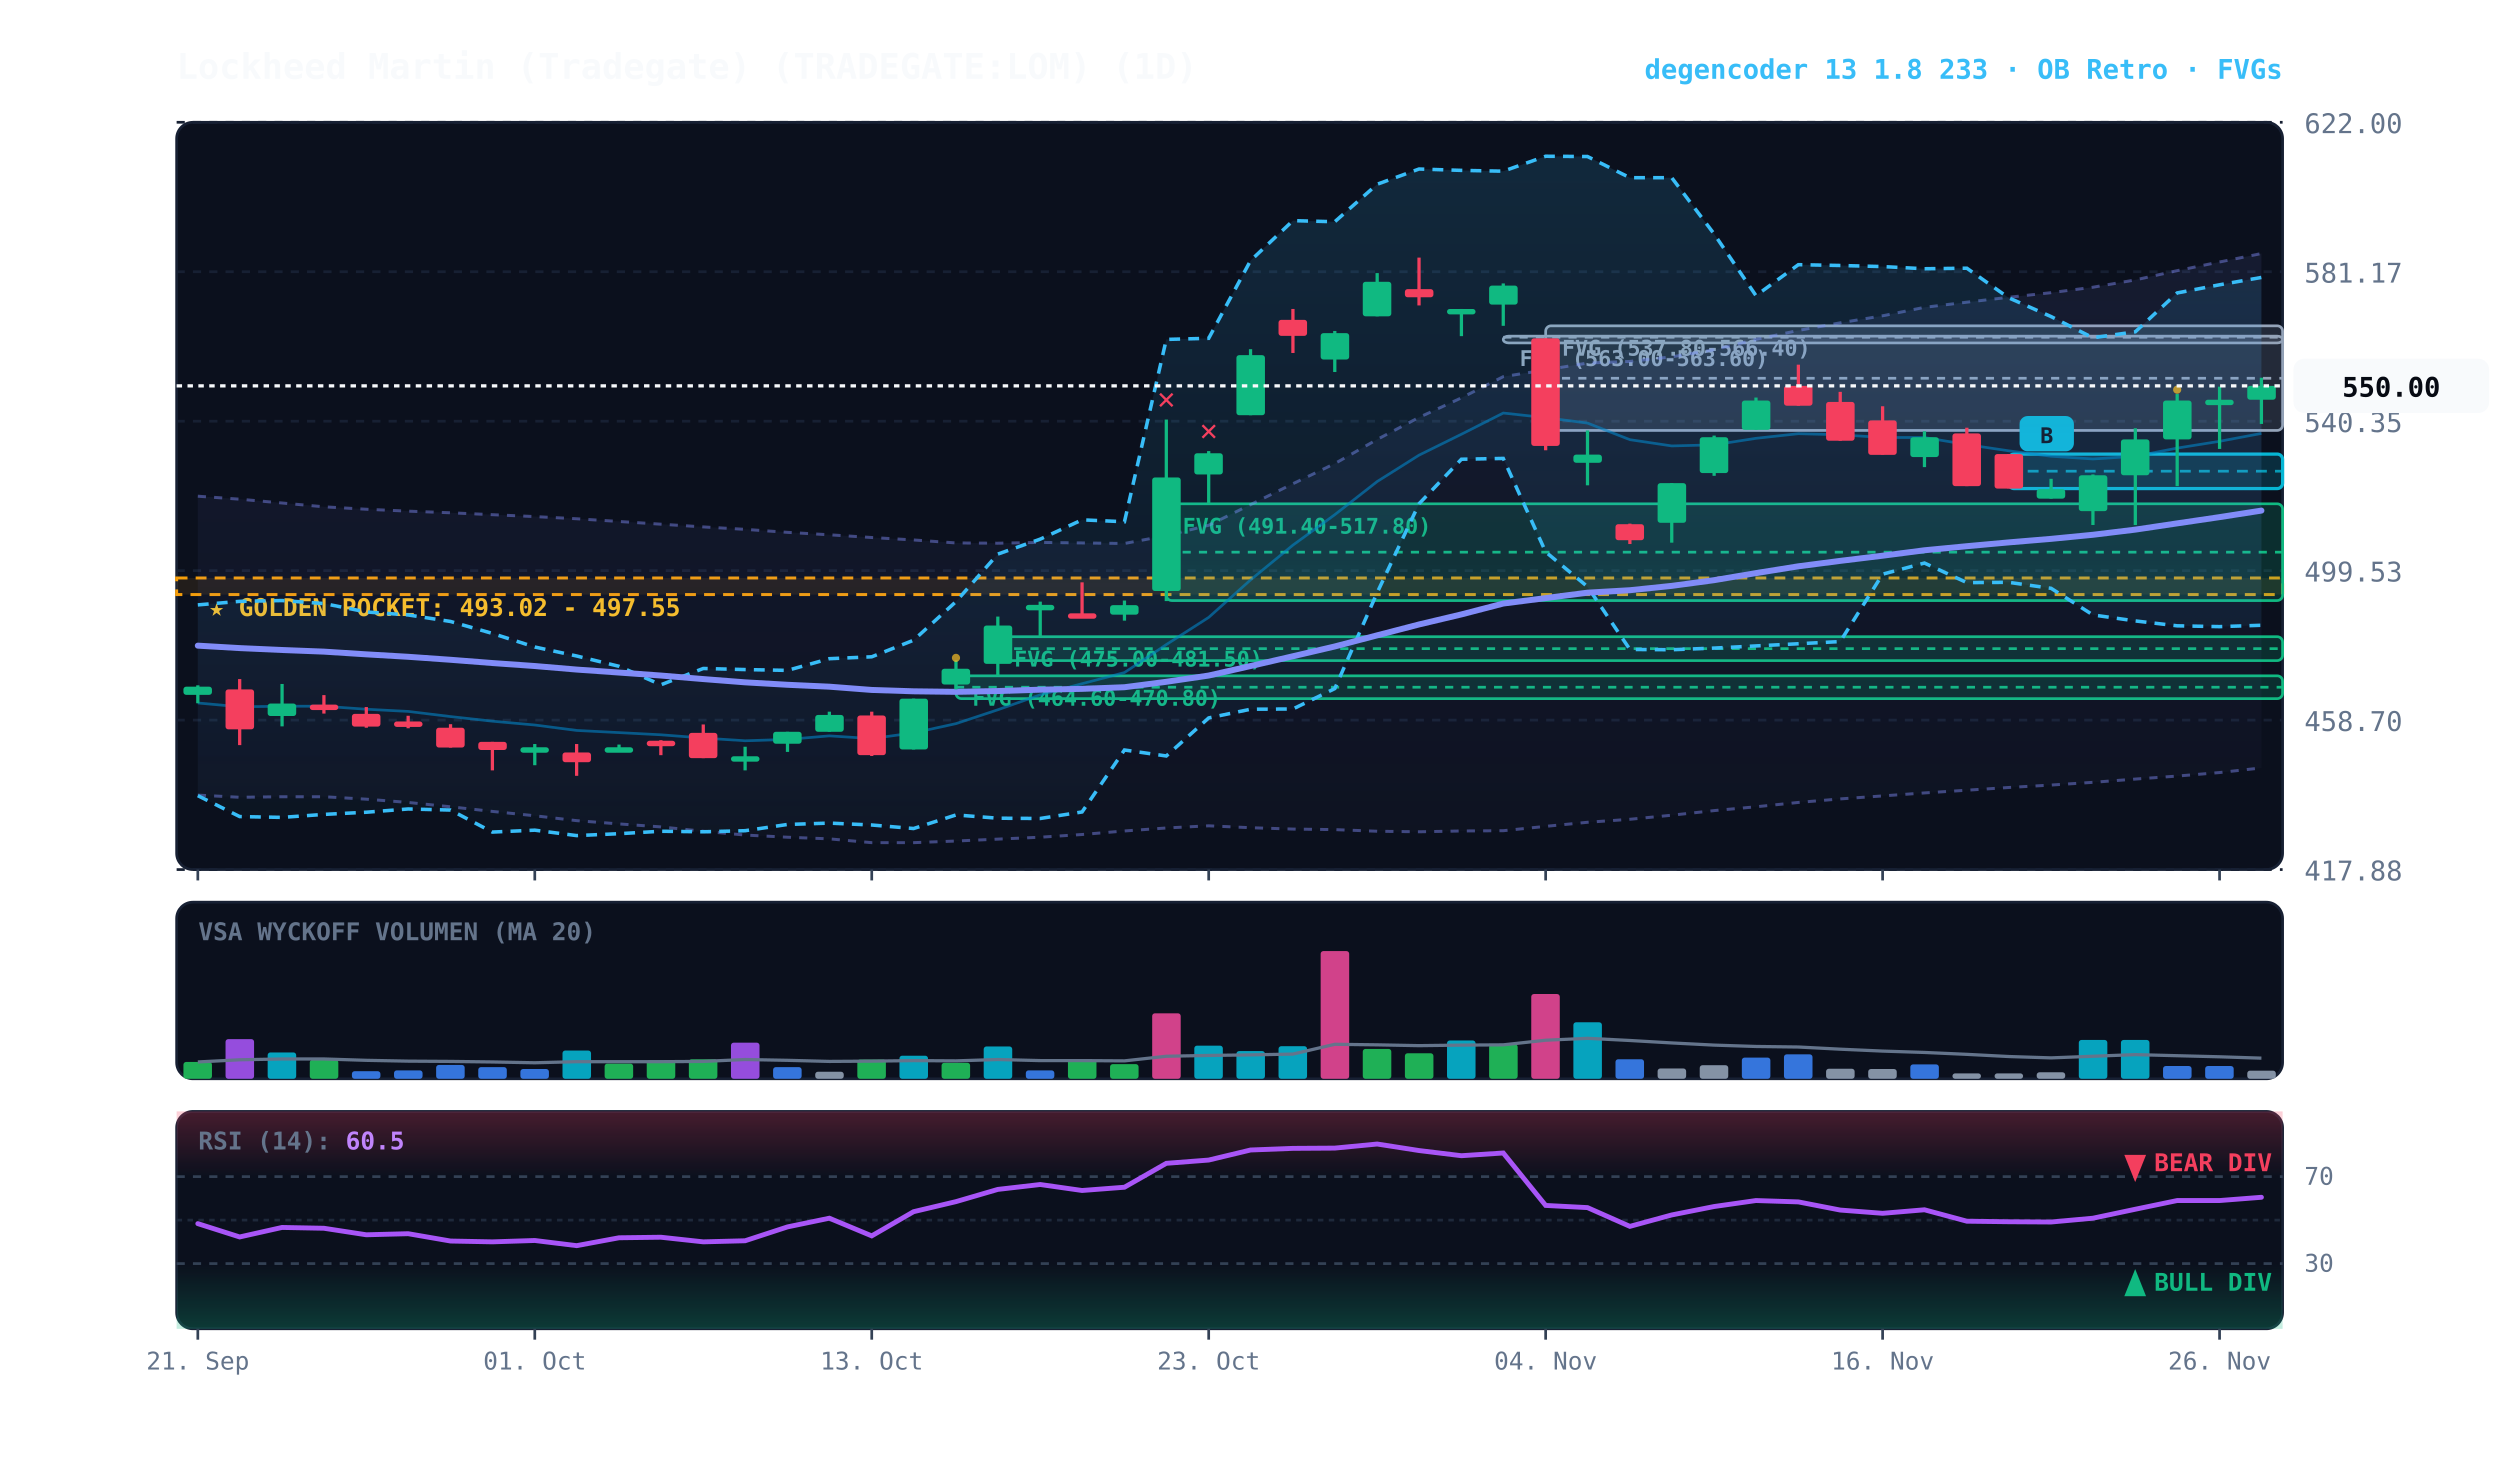
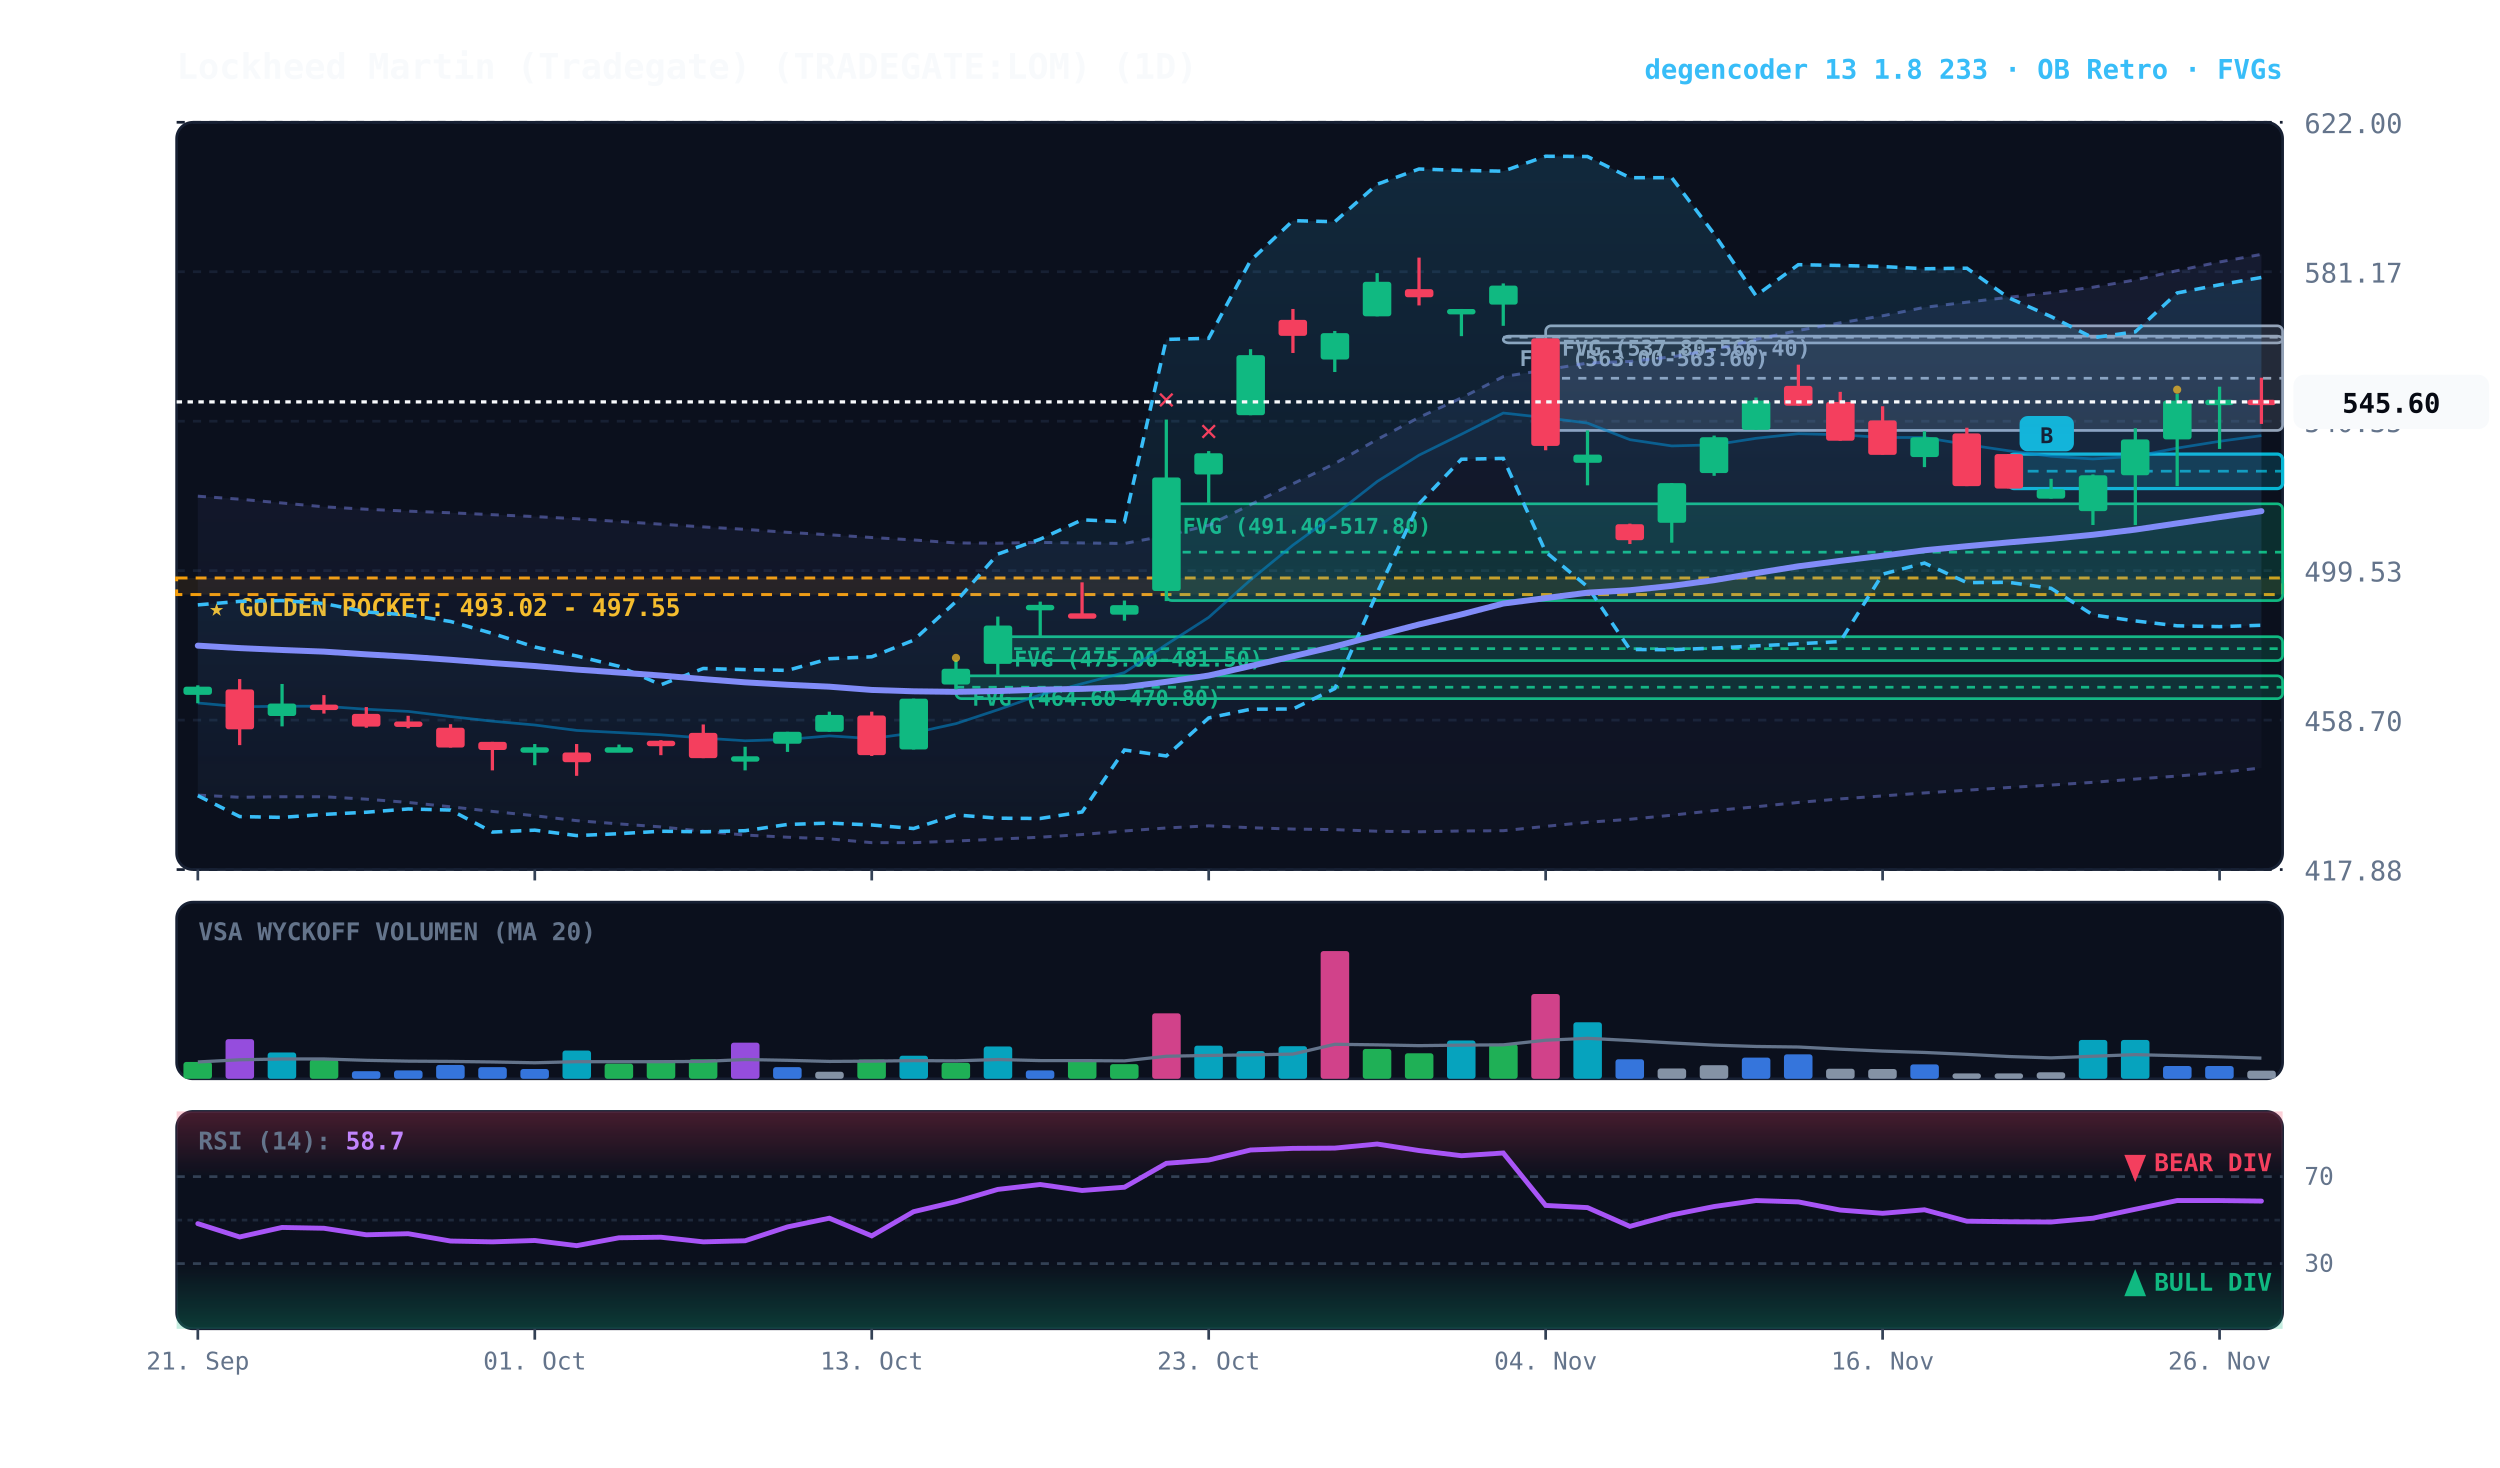
<svg xmlns="http://www.w3.org/2000/svg" viewBox="0 0 920 540" width="100%" height="100%" style="background:#070a13; font-family:'JetBrains Mono', monospace;">
  <defs>
    <linearGradient id="cloud-grad" x1="0%" y1="0%" x2="0%" y2="100%">
      <stop offset="0%" stop-color="#38bdf8" stop-opacity="0.14" />
      <stop offset="100%" stop-color="#38bdf8" stop-opacity="0.02" />
    </linearGradient>
    <linearGradient id="rfe-cloud" x1="0%" y1="0%" x2="0%" y2="100%">
      <stop offset="0%" stop-color="#818cf8" stop-opacity="0.09" />
      <stop offset="100%" stop-color="#818cf8" stop-opacity="0.02" />
    </linearGradient>
    <linearGradient id="rsi-overbought" x1="0%" y1="0%" x2="0%" y2="100%">
      <stop offset="0%" stop-color="#f43f5e" stop-opacity="0.25" />
      <stop offset="100%" stop-color="#f43f5e" stop-opacity="0.0" />
    </linearGradient>
    <linearGradient id="rsi-oversold" x1="0%" y1="0%" x2="0%" y2="100%">
      <stop offset="0%" stop-color="#10b981" stop-opacity="0.0" />
      <stop offset="100%" stop-color="#10b981" stop-opacity="0.25" />
    </linearGradient>
  </defs>
  <rect x="65" y="45" width="775" height="275" fill="#0b101d" rx="6" stroke="#172033" stroke-width="1" />
  <rect x="65" y="332" width="775" height="65" fill="#0b101d" rx="6" stroke="#172033" stroke-width="1" />
  <rect x="65" y="409" width="775" height="80" fill="#0b101d" rx="6" stroke="#172033" stroke-width="1" />
  <line x1="65" y1="320.0" x2="840" y2="320.0" stroke="#172033" stroke-dasharray="3,3" stroke-width="1" />
  <text x="848" y="324.0" fill="#64748b" font-size="10" text-anchor="start">417.88</text>
  <line x1="65" y1="265.0" x2="840" y2="265.0" stroke="#172033" stroke-dasharray="3,3" stroke-width="1" />
  <text x="848" y="269.0" fill="#64748b" font-size="10" text-anchor="start">458.70</text>
  <line x1="65" y1="210.0" x2="840" y2="210.0" stroke="#172033" stroke-dasharray="3,3" stroke-width="1" />
  <text x="848" y="214.0" fill="#64748b" font-size="10" text-anchor="start">499.53</text>
  <line x1="65" y1="155.0" x2="840" y2="155.0" stroke="#172033" stroke-dasharray="3,3" stroke-width="1" />
  <text x="848" y="159.0" fill="#64748b" font-size="10" text-anchor="start">540.35</text>
  <line x1="65" y1="100.0" x2="840" y2="100.0" stroke="#172033" stroke-dasharray="3,3" stroke-width="1" />
  <text x="848" y="104.0" fill="#64748b" font-size="10" text-anchor="start">581.17</text>
  <line x1="65" y1="45.0" x2="840" y2="45.0" stroke="#172033" stroke-dasharray="3,3" stroke-width="1" />
  <text x="848" y="49.0" fill="#64748b" font-size="10" text-anchor="start">622.00</text>
  <rect x="65" y="212.7" width="775" height="6.1" fill="rgba(245, 158, 11, 0.10)" stroke="#f59e0b" stroke-dasharray="4,3" stroke-width="1.1" />
  <text x="77" y="226.7" fill="#fbbf24" font-size="9" font-weight="bold">★ GOLDEN POCKET: 493.02 - 497.55</text>
  <rect x="568.8" y="119.9" width="271.2" height="38.5" fill="rgba(148, 163, 184, 0.18)" stroke="#94a3b8" stroke-width="1" rx="2" />
  <line x1="568.8" y1="139.2" x2="840" y2="139.2" stroke="#94a3b8" stroke-dasharray="3,3" stroke-width="1" />
  <text x="574.8" y="130.9" fill="#94a3b8" font-size="8" font-weight="bold">FVG (537.80-566.40)</text>
  <rect x="553.2" y="123.7" width="286.8" height="2.5" fill="rgba(148, 163, 184, 0.18)" stroke="#94a3b8" stroke-width="1" rx="2" />
  <line x1="553.2" y1="124.1" x2="840" y2="124.1" stroke="#94a3b8" stroke-dasharray="3,3" stroke-width="1" />
  <text x="559.2" y="134.7" fill="#94a3b8" font-size="8" font-weight="bold">FVG (563.00-563.60)</text>
  <rect x="429.2" y="185.4" width="410.8" height="35.6" fill="rgba(16, 185, 129, 0.18)" stroke="#10b981" stroke-width="1" rx="2" />
  <line x1="429.2" y1="203.2" x2="840" y2="203.2" stroke="#10b981" stroke-dasharray="3,3" stroke-width="1" />
  <text x="435.2" y="196.4" fill="#10b981" font-size="8" font-weight="bold">FVG (491.40-517.80)</text>
  <rect x="367.2" y="234.3" width="472.8" height="8.8" fill="rgba(16, 185, 129, 0.18)" stroke="#10b981" stroke-width="1" rx="2" />
  <line x1="367.2" y1="238.7" x2="840" y2="238.7" stroke="#10b981" stroke-dasharray="3,3" stroke-width="1" />
  <text x="373.2" y="245.3" fill="#10b981" font-size="8" font-weight="bold">FVG (475.00-481.50)</text>
  <rect x="351.8" y="248.7" width="488.2" height="8.4" fill="rgba(16, 185, 129, 0.18)" stroke="#10b981" stroke-width="1" rx="2" />
  <line x1="351.8" y1="252.9" x2="840" y2="252.9" stroke="#10b981" stroke-dasharray="3,3" stroke-width="1" />
  <text x="357.8" y="259.7" fill="#10b981" font-size="8" font-weight="bold">FVG (464.60-470.80)</text>
  <rect x="739.2" y="167.1" width="100.8" height="12.7" fill="rgba(6, 182, 212, 0.18)" stroke="#06b6d4" stroke-width="1.2" rx="2" />
  <line x1="739.2" y1="173.4" x2="840" y2="173.4" stroke="#06b6d4" stroke-dasharray="4,3" stroke-width="1.0" opacity="0.8" />
  <rect x="743.2" y="153.1" width="20" height="13" fill="#06b6d4" rx="3" />
  <text x="753.2" y="163.1" fill="#070a13" font-size="8" font-weight="bold" text-anchor="middle">B</text>
-   <polygon points="72.8,182.6 88.2,183.7 103.8,185.1 119.2,186.5 134.8,187.4 150.2,188.1 165.8,188.7 181.2,189.4 196.8,190.1 212.2,190.9 227.8,191.9 243.2,192.9 258.8,193.9 274.2,194.8 289.8,195.9 305.2,196.8 320.8,197.8 336.2,198.7 351.8,199.8 367.2,199.9 382.8,199.6 398.2,199.8 413.8,200.0 429.2,197.1 444.8,193.3 460.2,185.7 475.8,178.0 491.2,170.6 506.8,161.7 522.2,153.6 537.8,146.4 553.2,138.6 568.8,136.1 584.2,133.6 599.8,133.0 615.2,131.3 630.8,128.7 646.2,124.9 661.8,121.6 677.2,118.8 692.8,116.2 708.2,113.1 723.8,111.2 739.2,109.4 754.8,107.7 770.2,105.7 785.8,103.0 801.2,99.6 816.8,96.4 832.2,93.3 832.2,282.6 816.8,284.3 801.2,285.6 785.8,286.7 770.2,287.9 754.8,288.9 739.2,289.8 723.8,290.8 708.2,291.8 692.8,292.9 677.2,294.0 661.8,295.3 646.2,296.9 630.8,298.3 615.2,300.0 599.8,301.5 584.2,302.6 568.8,304.1 553.2,305.7 537.8,305.8 522.2,306.1 506.8,305.9 491.2,305.3 475.8,305.1 460.2,304.6 444.8,303.9 429.2,304.7 413.8,305.8 398.2,307.1 382.8,308.1 367.2,308.8 351.8,309.5 336.2,310.1 320.8,310.1 305.2,308.7 289.8,308.1 274.2,307.3 258.8,305.9 243.2,304.3 227.8,303.2 212.2,302.0 196.8,300.2 181.2,298.6 165.8,296.9 150.2,295.3 134.8,294.1 119.2,293.2 103.8,293.2 88.2,293.4 72.8,292.6" fill="url(#rfe-cloud)" />
-   <polyline points="72.8,182.6 88.2,183.7 103.8,185.1 119.2,186.5 134.8,187.4 150.2,188.1 165.8,188.7 181.2,189.4 196.8,190.1 212.2,190.9 227.8,191.9 243.2,192.9 258.8,193.9 274.2,194.8 289.8,195.9 305.2,196.8 320.8,197.8 336.2,198.7 351.8,199.8 367.2,199.9 382.8,199.6 398.2,199.8 413.8,200.0 429.2,197.1 444.8,193.3 460.2,185.7 475.8,178.0 491.2,170.6 506.8,161.7 522.2,153.6 537.8,146.4 553.2,138.6 568.8,136.1 584.2,133.6 599.8,133.0 615.2,131.3 630.8,128.7 646.2,124.9 661.8,121.6 677.2,118.8 692.8,116.2 708.2,113.1 723.8,111.2 739.2,109.4 754.8,107.7 770.2,105.7 785.8,103.0 801.2,99.6 816.8,96.4 832.2,93.3" fill="none" stroke="#818cf8" stroke-width="1.1" stroke-opacity="0.45" stroke-dasharray="3,3" />
+   <polygon points="72.8,182.6 88.2,183.7 103.8,185.1 119.2,186.5 134.8,187.4 150.2,188.1 165.8,188.7 181.2,189.4 196.8,190.1 212.2,190.9 227.8,191.9 243.2,192.9 258.8,193.9 274.2,194.8 289.8,195.9 305.2,196.8 320.8,197.8 336.2,198.7 351.8,199.8 367.2,199.9 382.8,199.6 398.2,199.8 413.8,200.0 429.2,197.1 444.8,193.3 460.2,185.7 475.8,178.0 491.2,170.6 506.8,161.7 522.2,153.6 537.8,146.4 553.2,138.6 568.8,136.1 584.2,133.6 599.8,133.0 615.2,131.3 630.8,128.7 646.2,124.9 661.8,121.6 677.2,118.8 692.8,116.2 708.2,113.1 723.8,111.2 739.2,109.4 754.8,107.7 770.2,105.7 785.8,103.0 801.2,99.6 816.8,96.4 832.2,93.6 832.2,282.6 816.8,284.3 801.2,285.6 785.8,286.7 770.2,287.9 754.8,288.9 739.2,289.8 723.8,290.8 708.2,291.8 692.8,292.9 677.2,294.0 661.8,295.3 646.2,296.9 630.8,298.3 615.2,300.0 599.8,301.5 584.2,302.6 568.8,304.1 553.2,305.7 537.8,305.8 522.2,306.1 506.8,305.9 491.2,305.3 475.8,305.1 460.2,304.6 444.8,303.9 429.2,304.7 413.8,305.8 398.2,307.1 382.8,308.1 367.2,308.8 351.8,309.5 336.2,310.1 320.8,310.1 305.2,308.7 289.8,308.1 274.2,307.3 258.8,305.9 243.2,304.3 227.8,303.2 212.2,302.0 196.8,300.2 181.2,298.6 165.8,296.9 150.2,295.3 134.8,294.1 119.2,293.2 103.8,293.2 88.2,293.4 72.8,292.6" fill="url(#rfe-cloud)" />
+   <polyline points="72.8,182.6 88.2,183.7 103.8,185.1 119.2,186.5 134.8,187.4 150.2,188.1 165.8,188.7 181.2,189.4 196.8,190.1 212.2,190.9 227.8,191.9 243.2,192.9 258.8,193.9 274.2,194.8 289.8,195.9 305.2,196.8 320.8,197.8 336.2,198.7 351.8,199.8 367.2,199.9 382.8,199.6 398.2,199.8 413.8,200.0 429.2,197.1 444.8,193.3 460.2,185.7 475.8,178.0 491.2,170.6 506.8,161.7 522.2,153.6 537.8,146.4 553.2,138.6 568.8,136.1 584.2,133.6 599.8,133.0 615.2,131.3 630.8,128.7 646.2,124.9 661.8,121.6 677.2,118.8 692.8,116.2 708.2,113.1 723.8,111.2 739.2,109.4 754.8,107.7 770.2,105.7 785.8,103.0 801.2,99.6 816.8,96.4 832.2,93.6" fill="none" stroke="#818cf8" stroke-width="1.1" stroke-opacity="0.45" stroke-dasharray="3,3" />
  <polyline points="72.8,292.6 88.2,293.4 103.8,293.2 119.2,293.2 134.8,294.1 150.2,295.3 165.8,296.9 181.2,298.6 196.8,300.2 212.2,302.0 227.8,303.2 243.2,304.3 258.8,305.9 274.2,307.3 289.8,308.1 305.2,308.7 320.8,310.1 336.2,310.1 351.8,309.5 367.2,308.8 382.8,308.1 398.2,307.1 413.8,305.8 429.2,304.7 444.8,303.9 460.2,304.6 475.8,305.1 491.2,305.3 506.8,305.9 522.2,306.1 537.8,305.8 553.2,305.7 568.8,304.1 584.2,302.6 599.8,301.5 615.2,300.0 630.8,298.3 646.2,296.9 661.8,295.3 677.2,294.0 692.8,292.9 708.2,291.8 723.8,290.8 739.2,289.8 754.8,288.9 770.2,287.9 785.8,286.7 801.2,285.6 816.8,284.3 832.2,282.6" fill="none" stroke="#818cf8" stroke-width="1.1" stroke-opacity="0.45" stroke-dasharray="3,3" />
  <polygon points="72.8,222.6 88.2,221.3 103.8,221.0 119.2,222.1 134.8,225.2 150.2,226.3 165.8,228.7 181.2,233.1 196.8,238.1 212.2,241.4 227.8,245.2 243.2,252.0 258.8,246.0 274.2,246.4 289.8,246.7 305.2,242.4 320.8,241.7 336.2,235.6 351.8,221.4 367.2,203.9 382.8,198.4 398.2,191.3 413.8,192.0 429.2,124.9 444.8,124.5 460.2,95.9 475.8,81.2 491.2,81.6 506.8,67.8 522.2,62.2 537.8,62.7 553.2,63.0 568.8,57.5 584.2,57.6 599.8,65.4 615.2,65.4 630.8,86.1 646.2,108.8 661.8,97.4 677.2,97.7 692.8,98.1 708.2,98.9 723.8,98.7 739.2,109.6 754.8,116.5 770.2,124.3 785.8,122.1 801.2,107.8 816.8,104.8 832.2,102.1 832.2,230.1 816.8,230.6 801.2,230.3 785.8,228.5 770.2,226.3 754.8,216.5 739.2,214.3 723.8,214.4 708.2,207.2 692.8,211.3 677.2,236.1 661.8,236.9 646.2,237.7 630.8,238.5 615.2,239.1 599.8,239.0 584.2,215.9 568.8,203.1 553.2,168.7 537.8,169.0 522.2,185.4 506.8,218.1 491.2,253.4 475.8,260.9 460.2,261.0 444.8,264.2 429.2,278.2 413.8,276.0 398.2,298.8 382.8,301.2 367.2,301.1 351.8,299.9 336.2,304.9 320.8,303.6 305.2,302.9 289.8,303.4 274.2,305.7 258.8,306.1 243.2,305.9 227.8,306.8 212.2,307.5 196.8,305.5 181.2,306.2 165.8,298.1 150.2,297.7 134.8,298.9 119.2,299.7 103.8,300.8 88.2,300.5 72.8,292.8" fill="url(#cloud-grad)" />
  <polyline points="72.8,222.6 88.2,221.3 103.8,221.0 119.2,222.1 134.8,225.2 150.2,226.3 165.8,228.7 181.2,233.1 196.8,238.1 212.2,241.4 227.8,245.2 243.2,252.0 258.8,246.0 274.2,246.4 289.8,246.7 305.2,242.4 320.8,241.7 336.2,235.6 351.8,221.4 367.2,203.9 382.8,198.4 398.2,191.3 413.8,192.0 429.2,124.9 444.8,124.5 460.2,95.9 475.8,81.2 491.2,81.6 506.8,67.8 522.2,62.2 537.8,62.7 553.2,63.0 568.8,57.5 584.2,57.6 599.8,65.4 615.2,65.4 630.8,86.1 646.2,108.8 661.8,97.4 677.2,97.7 692.8,98.1 708.2,98.9 723.8,98.7 739.2,109.6 754.8,116.5 770.2,124.3 785.8,122.1 801.2,107.8 816.8,104.8 832.2,102.1" fill="none" stroke="#38bdf8" stroke-width="1.3" stroke-dasharray="4,3" />
  <polyline points="72.8,292.8 88.2,300.5 103.8,300.8 119.2,299.7 134.8,298.9 150.2,297.7 165.8,298.1 181.2,306.2 196.8,305.5 212.2,307.5 227.8,306.8 243.2,305.9 258.8,306.1 274.2,305.7 289.8,303.4 305.2,302.9 320.8,303.6 336.2,304.9 351.8,299.9 367.2,301.1 382.8,301.2 398.2,298.8 413.8,276.0 429.2,278.2 444.8,264.2 460.2,261.0 475.8,260.9 491.2,253.4 506.8,218.1 522.2,185.4 537.8,169.0 553.2,168.7 568.8,203.1 584.2,215.9 599.8,239.0 615.2,239.1 630.8,238.5 646.2,237.7 661.8,236.9 677.2,236.1 692.8,211.3 708.2,207.2 723.8,214.4 739.2,214.3 754.8,216.5 770.2,226.3 785.8,228.5 801.2,230.3 816.8,230.6 832.2,230.1" fill="none" stroke="#38bdf8" stroke-width="1.3" stroke-dasharray="4,3" />
-   <polyline points="72.8,258.7 88.2,260.1 103.8,259.9 119.2,259.9 134.8,261.0 150.2,261.8 165.8,263.7 181.2,265.4 196.8,266.8 212.2,268.8 227.8,269.6 243.2,270.4 258.8,271.6 274.2,272.6 289.8,272.1 305.2,270.8 320.8,271.8 336.2,269.7 351.8,266.3 367.2,261.2 382.8,255.7 398.2,251.6 413.8,247.5 429.2,237.2 444.8,227.2 460.2,213.4 475.8,200.6 491.2,189.4 506.8,177.2 522.2,167.5 537.8,159.8 553.2,152.0 568.8,153.7 584.2,155.7 599.8,161.8 615.2,164.1 630.8,163.7 646.2,161.3 661.8,159.6 677.2,160.0 692.8,161.0 708.2,161.0 723.8,163.6 739.2,165.9 754.8,167.9 770.2,168.9 785.8,167.9 801.2,164.9 816.8,162.4 832.2,159.5" fill="none" stroke="#0284c7" stroke-width="1.0" stroke-opacity="0.6" />
-   <polyline points="72.8,237.6 88.2,238.5 103.8,239.2 119.2,239.8 134.8,240.8 150.2,241.7 165.8,242.8 181.2,244.0 196.8,245.1 212.2,246.4 227.8,247.5 243.2,248.6 258.8,249.9 274.2,251.1 289.8,252.0 305.2,252.7 320.8,253.9 336.2,254.4 351.8,254.6 367.2,254.3 382.8,253.8 398.2,253.5 413.8,252.9 429.2,250.9 444.8,248.6 460.2,245.1 475.8,241.5 491.2,237.9 506.8,233.8 522.2,229.8 537.8,226.1 553.2,222.1 568.8,220.1 584.2,218.1 599.8,217.2 615.2,215.6 630.8,213.5 646.2,210.9 661.8,208.4 677.2,206.4 692.8,204.5 708.2,202.5 723.8,201.0 739.2,199.6 754.8,198.3 770.2,196.8 785.8,194.9 801.2,192.6 816.8,190.3 832.2,187.9" fill="none" stroke="#818cf8" stroke-width="2.2" stroke-linecap="round" />
+   <polyline points="72.8,258.7 88.2,260.1 103.8,259.9 119.2,259.9 134.8,261.0 150.2,261.8 165.8,263.7 181.2,265.4 196.8,266.8 212.2,268.8 227.8,269.6 243.2,270.4 258.8,271.6 274.2,272.6 289.8,272.1 305.2,270.8 320.8,271.8 336.2,269.7 351.8,266.3 367.2,261.2 382.8,255.7 398.2,251.6 413.8,247.5 429.2,237.2 444.8,227.2 460.2,213.4 475.8,200.6 491.2,189.4 506.8,177.2 522.2,167.5 537.8,159.8 553.2,152.0 568.8,153.7 584.2,155.7 599.8,161.8 615.2,164.1 630.8,163.7 646.2,161.3 661.8,159.6 677.2,160.0 692.8,161.0 708.2,161.0 723.8,163.6 739.2,165.9 754.8,167.9 770.2,168.9 785.8,167.9 801.2,164.9 816.8,162.4 832.2,160.3" fill="none" stroke="#0284c7" stroke-width="1.0" stroke-opacity="0.6" />
+   <polyline points="72.8,237.6 88.2,238.5 103.8,239.2 119.2,239.8 134.8,240.8 150.2,241.7 165.8,242.8 181.2,244.0 196.8,245.1 212.2,246.4 227.8,247.5 243.2,248.6 258.8,249.9 274.2,251.1 289.8,252.0 305.2,252.7 320.8,253.9 336.2,254.4 351.8,254.6 367.2,254.3 382.8,253.8 398.2,253.5 413.8,252.9 429.2,250.9 444.8,248.6 460.2,245.1 475.8,241.5 491.2,237.9 506.8,233.8 522.2,229.8 537.8,226.1 553.2,222.1 568.8,220.1 584.2,218.1 599.8,217.2 615.2,215.6 630.8,213.5 646.2,210.9 661.8,208.4 677.2,206.4 692.8,204.5 708.2,202.5 723.8,201.0 739.2,199.6 754.8,198.3 770.2,196.8 785.8,194.9 801.2,192.6 816.8,190.3 832.2,188.1" fill="none" stroke="#818cf8" stroke-width="2.2" stroke-linecap="round" />
  <line x1="72.8" y1="252.2" x2="72.8" y2="258.8" stroke="#10b981" stroke-width="1.2" />
  <rect x="67.5" y="252.7" width="10.5" height="3.0" fill="#10b981" rx="1" />
  <line x1="88.2" y1="249.9" x2="88.2" y2="274.2" stroke="#f43f5e" stroke-width="1.2" />
  <rect x="83.0" y="253.7" width="10.5" height="14.7" fill="#f43f5e" rx="1" />
  <line x1="103.8" y1="251.7" x2="103.8" y2="267.3" stroke="#10b981" stroke-width="1.2" />
  <rect x="98.5" y="258.9" width="10.5" height="4.6" fill="#10b981" rx="1" />
  <line x1="119.2" y1="255.8" x2="119.2" y2="262.6" stroke="#f43f5e" stroke-width="1.2" />
  <rect x="114.0" y="259.3" width="10.5" height="2.0" fill="#f43f5e" rx="1" />
  <line x1="134.8" y1="260.2" x2="134.8" y2="267.8" stroke="#f43f5e" stroke-width="1.2" />
  <rect x="129.5" y="262.7" width="10.5" height="4.7" fill="#f43f5e" rx="1" />
  <line x1="150.2" y1="263.4" x2="150.2" y2="268.0" stroke="#f43f5e" stroke-width="1.2" />
  <rect x="145.0" y="265.5" width="10.5" height="2.0" fill="#f43f5e" rx="1" />
  <line x1="165.8" y1="266.5" x2="165.8" y2="275.1" stroke="#f43f5e" stroke-width="1.2" />
  <rect x="160.5" y="267.8" width="10.5" height="7.3" fill="#f43f5e" rx="1" />
  <line x1="181.2" y1="273.0" x2="181.2" y2="283.5" stroke="#f43f5e" stroke-width="1.2" />
  <rect x="176.0" y="273.0" width="10.5" height="3.0" fill="#f43f5e" rx="1" />
  <line x1="196.8" y1="273.8" x2="196.8" y2="281.6" stroke="#10b981" stroke-width="1.2" />
  <rect x="191.5" y="275.0" width="10.5" height="2.0" fill="#10b981" rx="1" />
  <line x1="212.2" y1="273.8" x2="212.2" y2="285.5" stroke="#f43f5e" stroke-width="1.2" />
  <rect x="207.0" y="276.9" width="10.5" height="3.6" fill="#f43f5e" rx="1" />
  <line x1="227.8" y1="274.0" x2="227.8" y2="276.5" stroke="#10b981" stroke-width="1.2" />
  <rect x="222.5" y="275.0" width="10.5" height="2.0" fill="#10b981" rx="1" />
  <line x1="243.2" y1="272.4" x2="243.2" y2="277.9" stroke="#f43f5e" stroke-width="1.2" />
  <rect x="238.0" y="272.6" width="10.5" height="2.0" fill="#f43f5e" rx="1" />
  <line x1="258.8" y1="266.6" x2="258.8" y2="279.0" stroke="#f43f5e" stroke-width="1.2" />
  <rect x="253.5" y="269.7" width="10.5" height="9.3" fill="#f43f5e" rx="1" />
  <line x1="274.2" y1="274.8" x2="274.2" y2="283.5" stroke="#10b981" stroke-width="1.2" />
  <rect x="269.0" y="278.3" width="10.5" height="2.0" fill="#10b981" rx="1" />
  <line x1="289.8" y1="269.3" x2="289.8" y2="276.7" stroke="#10b981" stroke-width="1.2" />
  <rect x="284.5" y="269.3" width="10.5" height="4.4" fill="#10b981" rx="1" />
  <line x1="305.2" y1="261.9" x2="305.2" y2="269.3" stroke="#10b981" stroke-width="1.2" />
  <rect x="300.0" y="263.1" width="10.5" height="6.2" fill="#10b981" rx="1" />
  <line x1="320.8" y1="261.9" x2="320.8" y2="278.2" stroke="#f43f5e" stroke-width="1.2" />
  <rect x="315.5" y="263.3" width="10.5" height="14.6" fill="#f43f5e" rx="1" />
  <line x1="336.2" y1="257.1" x2="336.2" y2="275.8" stroke="#10b981" stroke-width="1.2" />
  <rect x="331.0" y="257.1" width="10.5" height="18.7" fill="#10b981" rx="1" />
  <line x1="351.8" y1="243.0" x2="351.8" y2="253.7" stroke="#10b981" stroke-width="1.2" />
  <rect x="346.5" y="246.1" width="10.5" height="5.8" fill="#10b981" rx="1" />
  <circle cx="351.8" cy="242.1" r="1.5" fill="#fbbf24" opacity="0.7" />
  <line x1="367.2" y1="226.9" x2="367.2" y2="248.7" stroke="#10b981" stroke-width="1.2" />
  <rect x="362.0" y="230.2" width="10.5" height="14.1" fill="#10b981" rx="1" />
  <line x1="382.8" y1="221.4" x2="382.8" y2="234.3" stroke="#10b981" stroke-width="1.2" />
  <rect x="377.5" y="222.6" width="10.5" height="2.0" fill="#10b981" rx="1" />
  <line x1="398.2" y1="214.3" x2="398.2" y2="227.4" stroke="#f43f5e" stroke-width="1.2" />
  <rect x="393.0" y="225.7" width="10.5" height="2.0" fill="#f43f5e" rx="1" />
  <line x1="413.8" y1="221.0" x2="413.8" y2="228.4" stroke="#10b981" stroke-width="1.2" />
  <rect x="408.5" y="222.7" width="10.5" height="3.5" fill="#10b981" rx="1" />
  <line x1="429.2" y1="154.4" x2="429.2" y2="221.2" stroke="#10b981" stroke-width="1.2" />
  <rect x="424.0" y="175.7" width="10.5" height="41.8" fill="#10b981" rx="1" />
  <text x="429.2" y="150.4" fill="#f43f5e" font-size="11" font-weight="bold" text-anchor="middle">✕</text>
  <line x1="444.8" y1="166.0" x2="444.8" y2="185.4" stroke="#10b981" stroke-width="1.2" />
  <rect x="439.5" y="166.8" width="10.5" height="7.8" fill="#10b981" rx="1" />
  <text x="444.8" y="162.0" fill="#f43f5e" font-size="11" font-weight="bold" text-anchor="middle">✕</text>
  <line x1="460.2" y1="128.5" x2="460.2" y2="152.8" stroke="#10b981" stroke-width="1.2" />
  <rect x="455.0" y="130.7" width="10.5" height="22.1" fill="#10b981" rx="1" />
  <line x1="475.8" y1="113.7" x2="475.8" y2="129.9" stroke="#f43f5e" stroke-width="1.2" />
  <rect x="470.5" y="117.7" width="10.5" height="5.9" fill="#f43f5e" rx="1" />
  <line x1="491.2" y1="121.8" x2="491.2" y2="136.9" stroke="#10b981" stroke-width="1.2" />
  <rect x="486.0" y="122.6" width="10.5" height="9.7" fill="#10b981" rx="1" />
  <line x1="506.8" y1="100.5" x2="506.8" y2="116.4" stroke="#10b981" stroke-width="1.2" />
  <rect x="501.5" y="103.7" width="10.5" height="12.7" fill="#10b981" rx="1" />
  <line x1="522.2" y1="94.8" x2="522.2" y2="112.4" stroke="#f43f5e" stroke-width="1.2" />
  <rect x="517.0" y="106.4" width="10.5" height="3.0" fill="#f43f5e" rx="1" />
  <line x1="537.8" y1="113.7" x2="537.8" y2="123.7" stroke="#10b981" stroke-width="1.2" />
  <rect x="532.5" y="113.7" width="10.5" height="2.0" fill="#10b981" rx="1" />
  <line x1="553.2" y1="104.3" x2="553.2" y2="119.9" stroke="#10b981" stroke-width="1.2" />
  <rect x="548.0" y="105.1" width="10.5" height="7.0" fill="#10b981" rx="1" />
  <line x1="568.8" y1="124.5" x2="568.8" y2="165.7" stroke="#f43f5e" stroke-width="1.2" />
  <rect x="563.5" y="124.5" width="10.5" height="39.6" fill="#f43f5e" rx="1" />
  <line x1="584.2" y1="158.4" x2="584.2" y2="178.6" stroke="#10b981" stroke-width="1.2" />
  <rect x="579.0" y="167.3" width="10.5" height="3.0" fill="#10b981" rx="1" />
  <line x1="599.8" y1="192.7" x2="599.8" y2="200.2" stroke="#f43f5e" stroke-width="1.2" />
  <rect x="594.5" y="192.9" width="10.5" height="5.9" fill="#f43f5e" rx="1" />
  <line x1="615.2" y1="177.8" x2="615.2" y2="199.7" stroke="#10b981" stroke-width="1.2" />
  <rect x="610.0" y="177.8" width="10.5" height="14.6" fill="#10b981" rx="1" />
  <line x1="630.8" y1="160.3" x2="630.8" y2="175.1" stroke="#10b981" stroke-width="1.2" />
  <rect x="625.5" y="160.9" width="10.5" height="13.2" fill="#10b981" rx="1" />
  <line x1="646.2" y1="146.3" x2="646.2" y2="158.2" stroke="#10b981" stroke-width="1.2" />
  <rect x="641.0" y="147.4" width="10.5" height="10.8" fill="#10b981" rx="1" />
  <line x1="661.8" y1="134.2" x2="661.8" y2="149.3" stroke="#f43f5e" stroke-width="1.2" />
  <rect x="656.5" y="142.0" width="10.5" height="7.3" fill="#f43f5e" rx="1" />
  <line x1="677.2" y1="144.2" x2="677.2" y2="162.2" stroke="#f43f5e" stroke-width="1.2" />
  <rect x="672.0" y="147.9" width="10.5" height="14.3" fill="#f43f5e" rx="1" />
  <line x1="692.8" y1="149.5" x2="692.8" y2="167.3" stroke="#f43f5e" stroke-width="1.2" />
  <rect x="687.5" y="154.7" width="10.5" height="12.7" fill="#f43f5e" rx="1" />
  <line x1="708.2" y1="158.7" x2="708.2" y2="171.9" stroke="#10b981" stroke-width="1.2" />
  <rect x="703.0" y="160.9" width="10.5" height="7.3" fill="#10b981" rx="1" />
  <line x1="723.8" y1="157.4" x2="723.8" y2="178.9" stroke="#f43f5e" stroke-width="1.2" />
  <rect x="718.5" y="159.5" width="10.5" height="19.4" fill="#f43f5e" rx="1" />
  <line x1="739.2" y1="167.1" x2="739.2" y2="179.7" stroke="#f43f5e" stroke-width="1.2" />
  <rect x="734.0" y="167.1" width="10.5" height="12.7" fill="#f43f5e" rx="1" />
  <line x1="754.8" y1="176.2" x2="754.8" y2="183.5" stroke="#10b981" stroke-width="1.2" />
  <rect x="749.5" y="180.0" width="10.5" height="3.5" fill="#10b981" rx="1" />
  <line x1="770.2" y1="174.6" x2="770.2" y2="193.2" stroke="#10b981" stroke-width="1.2" />
  <rect x="765.0" y="174.9" width="10.5" height="13.2" fill="#10b981" rx="1" />
  <line x1="785.8" y1="157.6" x2="785.8" y2="193.2" stroke="#10b981" stroke-width="1.2" />
  <rect x="780.5" y="161.7" width="10.5" height="13.2" fill="#10b981" rx="1" />
  <line x1="801.2" y1="145.0" x2="801.2" y2="178.9" stroke="#10b981" stroke-width="1.2" />
  <rect x="796.0" y="147.4" width="10.5" height="14.3" fill="#10b981" rx="1" />
  <circle cx="801.2" cy="143.4" r="1.5" fill="#fbbf24" opacity="0.7" />
  <line x1="816.8" y1="142.3" x2="816.8" y2="165.2" stroke="#10b981" stroke-width="1.2" />
  <rect x="811.5" y="147.1" width="10.5" height="2.0" fill="#10b981" rx="1" />
-   <line x1="832.2" y1="139.0" x2="832.2" y2="156.0" stroke="#10b981" stroke-width="1.2" />
-   <rect x="827.0" y="142.0" width="10.5" height="5.1" fill="#10b981" rx="1" />
-   <line x1="65" y1="142.0" x2="840" y2="142.0" stroke="#f8fafc" stroke-width="1.2" stroke-dasharray="2,2" />
-   <rect x="844" y="132.0" width="72" height="20" fill="#f8fafc" rx="4" />
-   <text x="880" y="146.0" fill="#070a13" font-size="10" font-weight="bold" text-anchor="middle">550.00</text>
+   <line x1="832.2" y1="139.0" x2="832.2" y2="156.0" stroke="#f43f5e" stroke-width="1.2" />
+   <rect x="827.0" y="147.1" width="10.5" height="2.0" fill="#f43f5e" rx="1" />
+   <line x1="65" y1="147.9" x2="840" y2="147.9" stroke="#f8fafc" stroke-width="1.2" stroke-dasharray="2,2" />
+   <rect x="844" y="137.9" width="72" height="20" fill="#f8fafc" rx="4" />
+   <text x="880" y="151.9" fill="#070a13" font-size="10" font-weight="bold" text-anchor="middle">545.60</text>
  <text x="73" y="346" fill="#64748b" font-size="9" font-weight="bold">VSA WYCKOFF VOLUMEN (MA 20)</text>
  <rect x="67.5" y="390.8" width="10.5" height="6.2" fill="#22c55e" opacity="0.88" rx="1" />
  <rect x="83.0" y="382.4" width="10.5" height="14.6" fill="#a855f7" opacity="0.88" rx="1" />
  <rect x="98.5" y="387.3" width="10.5" height="9.7" fill="#06b6d4" opacity="0.88" rx="1" />
  <rect x="114.0" y="390.0" width="10.5" height="7.0" fill="#22c55e" opacity="0.88" rx="1" />
  <rect x="129.5" y="394.2" width="10.5" height="2.8" fill="#3b82f6" opacity="0.88" rx="1" />
  <rect x="145.0" y="393.9" width="10.5" height="3.1" fill="#3b82f6" opacity="0.88" rx="1" />
  <rect x="160.5" y="391.9" width="10.5" height="5.1" fill="#3b82f6" opacity="0.88" rx="1" />
  <rect x="176.0" y="392.7" width="10.5" height="4.3" fill="#3b82f6" opacity="0.88" rx="1" />
  <rect x="191.5" y="393.4" width="10.5" height="3.6" fill="#3b82f6" opacity="0.88" rx="1" />
  <rect x="207.0" y="386.6" width="10.5" height="10.4" fill="#06b6d4" opacity="0.88" rx="1" />
  <rect x="222.5" y="391.4" width="10.5" height="5.6" fill="#22c55e" opacity="0.88" rx="1" />
  <rect x="238.0" y="390.2" width="10.5" height="6.8" fill="#22c55e" opacity="0.88" rx="1" />
  <rect x="253.5" y="389.8" width="10.5" height="7.2" fill="#22c55e" opacity="0.88" rx="1" />
  <rect x="269.0" y="383.7" width="10.5" height="13.3" fill="#a855f7" opacity="0.88" rx="1" />
  <rect x="284.5" y="392.7" width="10.5" height="4.3" fill="#3b82f6" opacity="0.88" rx="1" />
  <rect x="300.0" y="394.4" width="10.5" height="2.6" fill="#94a3b8" opacity="0.88" rx="1" />
  <rect x="315.5" y="389.9" width="10.5" height="7.1" fill="#22c55e" opacity="0.88" rx="1" />
  <rect x="331.0" y="388.5" width="10.5" height="8.5" fill="#06b6d4" opacity="0.88" rx="1" />
  <rect x="346.5" y="391.1" width="10.5" height="5.9" fill="#22c55e" opacity="0.88" rx="1" />
  <rect x="362.0" y="385.1" width="10.5" height="11.9" fill="#06b6d4" opacity="0.88" rx="1" />
  <rect x="377.5" y="393.9" width="10.5" height="3.1" fill="#3b82f6" opacity="0.88" rx="1" />
  <rect x="393.0" y="390.0" width="10.5" height="7.0" fill="#22c55e" opacity="0.88" rx="1" />
  <rect x="408.5" y="391.6" width="10.5" height="5.4" fill="#22c55e" opacity="0.88" rx="1" />
  <rect x="424.0" y="372.9" width="10.5" height="24.1" fill="#ec4899" opacity="0.88" rx="1" />
  <rect x="439.5" y="384.8" width="10.5" height="12.2" fill="#06b6d4" opacity="0.88" rx="1" />
  <rect x="455.0" y="386.8" width="10.5" height="10.2" fill="#06b6d4" opacity="0.88" rx="1" />
  <rect x="470.5" y="385.0" width="10.5" height="12.0" fill="#06b6d4" opacity="0.88" rx="1" />
  <rect x="486.0" y="350.0" width="10.5" height="47.0" fill="#ec4899" opacity="0.88" rx="1" />
  <rect x="501.5" y="386.0" width="10.5" height="11.0" fill="#22c55e" opacity="0.88" rx="1" />
  <rect x="517.0" y="387.6" width="10.5" height="9.4" fill="#22c55e" opacity="0.88" rx="1" />
  <rect x="532.5" y="382.9" width="10.5" height="14.1" fill="#06b6d4" opacity="0.88" rx="1" />
  <rect x="548.0" y="384.3" width="10.5" height="12.7" fill="#22c55e" opacity="0.88" rx="1" />
  <rect x="563.5" y="365.8" width="10.5" height="31.2" fill="#ec4899" opacity="0.88" rx="1" />
  <rect x="579.0" y="376.2" width="10.5" height="20.8" fill="#06b6d4" opacity="0.88" rx="1" />
  <rect x="594.5" y="389.8" width="10.5" height="7.2" fill="#3b82f6" opacity="0.88" rx="1" />
  <rect x="610.0" y="393.2" width="10.5" height="3.8" fill="#94a3b8" opacity="0.88" rx="1" />
  <rect x="625.5" y="392.0" width="10.5" height="5.0" fill="#94a3b8" opacity="0.88" rx="1" />
  <rect x="641.0" y="389.2" width="10.5" height="7.8" fill="#3b82f6" opacity="0.88" rx="1" />
  <rect x="656.5" y="388.0" width="10.5" height="9.0" fill="#3b82f6" opacity="0.88" rx="1" />
  <rect x="672.0" y="393.3" width="10.5" height="3.7" fill="#94a3b8" opacity="0.88" rx="1" />
  <rect x="687.5" y="393.4" width="10.5" height="3.6" fill="#94a3b8" opacity="0.88" rx="1" />
  <rect x="703.0" y="391.7" width="10.5" height="5.3" fill="#3b82f6" opacity="0.88" rx="1" />
  <rect x="718.5" y="395.0" width="10.5" height="2.0" fill="#94a3b8" opacity="0.88" rx="1" />
  <rect x="734.0" y="395.0" width="10.5" height="2.0" fill="#94a3b8" opacity="0.88" rx="1" />
  <rect x="749.5" y="394.6" width="10.5" height="2.4" fill="#94a3b8" opacity="0.88" rx="1" />
  <rect x="765.0" y="382.7" width="10.5" height="14.3" fill="#06b6d4" opacity="0.88" rx="1" />
  <rect x="780.5" y="382.7" width="10.5" height="14.3" fill="#06b6d4" opacity="0.88" rx="1" />
  <rect x="796.0" y="392.3" width="10.5" height="4.7" fill="#3b82f6" opacity="0.88" rx="1" />
  <rect x="811.5" y="392.3" width="10.5" height="4.7" fill="#3b82f6" opacity="0.88" rx="1" />
  <rect x="827.0" y="394.0" width="10.5" height="3.0" fill="#94a3b8" opacity="0.88" rx="1" />
  <polyline points="72.8,390.8 88.2,390.0 103.8,389.7 119.2,389.7 134.8,390.2 150.2,390.5 165.8,390.6 181.2,390.8 196.8,391.1 212.2,390.7 227.8,390.7 243.2,390.7 258.8,390.6 274.2,389.9 289.8,390.2 305.2,390.6 320.8,390.5 336.2,390.3 351.8,390.4 367.2,389.9 382.8,390.3 398.2,390.3 413.8,390.4 429.2,388.7 444.8,388.4 460.2,388.2 475.8,387.9 491.2,384.3 506.8,384.5 522.2,384.8 537.8,384.6 553.2,384.5 568.8,382.8 584.2,382.1 599.8,382.9 615.2,383.8 630.8,384.6 646.2,385.1 661.8,385.3 677.2,386.1 692.8,386.8 708.2,387.3 723.8,388.0 739.2,388.8 754.8,389.3 770.2,388.7 785.8,388.1 801.2,388.5 816.8,388.9 832.2,389.4" fill="none" stroke="#64748b" stroke-width="1.2" />
  <rect x="65" y="409" width="775" height="24.0" fill="url(#rsi-overbought)" />
  <rect x="65" y="465.0" width="775" height="24.0" fill="url(#rsi-oversold)" />
  <line x1="65" y1="433.0" x2="840" y2="433.0" stroke="#334155" stroke-dasharray="3,3" stroke-width="1" />
  <text x="848" y="436.0" fill="#64748b" font-size="9">70</text>
  <line x1="65" y1="449.0" x2="840" y2="449.0" stroke="#1e293b" stroke-dasharray="2,2" stroke-width="1" />
  <line x1="65" y1="465.0" x2="840" y2="465.0" stroke="#334155" stroke-dasharray="3,3" stroke-width="1" />
  <text x="848" y="468.0" fill="#64748b" font-size="9">30</text>
-   <polyline points="72.8,450.3 88.2,455.2 103.8,451.7 119.2,452.0 134.8,454.4 150.2,454.0 165.8,456.7 181.2,457.0 196.8,456.5 212.2,458.4 227.8,455.5 243.2,455.3 258.8,457.0 274.2,456.6 289.8,451.5 305.2,448.3 320.8,454.8 336.2,445.9 351.8,442.2 367.2,437.7 382.8,435.9 398.2,438.1 413.8,436.9 429.2,428.1 444.8,426.9 460.2,423.2 475.8,422.6 491.2,422.5 506.8,421.0 522.2,423.4 537.8,425.3 553.2,424.3 568.8,443.6 584.2,444.4 599.8,451.3 615.2,447.1 630.8,444.0 646.2,441.8 661.8,442.3 677.2,445.3 692.8,446.5 708.2,445.2 723.8,449.4 739.2,449.6 754.8,449.7 770.2,448.3 785.8,445.0 801.2,441.8 816.8,441.8 832.2,440.6" fill="none" stroke="#a855f7" stroke-width="1.8" stroke-linecap="round" />
+   <polyline points="72.8,450.3 88.2,455.2 103.8,451.7 119.2,452.0 134.8,454.4 150.2,454.0 165.8,456.7 181.2,457.0 196.8,456.5 212.2,458.4 227.8,455.5 243.2,455.3 258.8,457.0 274.2,456.6 289.8,451.5 305.2,448.3 320.8,454.8 336.2,445.9 351.8,442.2 367.2,437.7 382.8,435.9 398.2,438.1 413.8,436.9 429.2,428.1 444.8,426.9 460.2,423.2 475.8,422.6 491.2,422.5 506.8,421.0 522.2,423.4 537.8,425.3 553.2,424.3 568.8,443.6 584.2,444.4 599.8,451.3 615.2,447.1 630.8,444.0 646.2,441.8 661.8,442.3 677.2,445.3 692.8,446.5 708.2,445.2 723.8,449.4 739.2,449.6 754.8,449.7 770.2,448.3 785.8,445.0 801.2,441.8 816.8,441.8 832.2,442.0" fill="none" stroke="#a855f7" stroke-width="1.8" stroke-linecap="round" />
  <g transform="translate(785.75, 477)">
    <path d="M 0 -10 L 4 0 L -4 0 Z" fill="#10b981" />
    <text x="7" y="-2" fill="#10b981" font-size="9" font-weight="bold">BULL DIV</text>
  </g>
  <g transform="translate(785.75, 425)">
    <path d="M 0 10 L 4 0 L -4 0 Z" fill="#f43f5e" />
    <text x="7" y="6" fill="#f43f5e" font-size="9" font-weight="bold">BEAR DIV</text>
  </g>
-   <text x="73" y="423" fill="#64748b" font-size="9" font-weight="bold">RSI (14): <tspan fill="#c084fc">60.5</tspan>
+   <text x="73" y="423" fill="#64748b" font-size="9" font-weight="bold">RSI (14): <tspan fill="#c084fc">58.7</tspan>
  </text>
  <line x1="72.8" y1="320" x2="72.8" y2="324" stroke="#334155" stroke-width="1" />
  <line x1="72.8" y1="489" x2="72.8" y2="493" stroke="#334155" stroke-width="1" />
  <text x="72.8" y="504" fill="#64748b" font-size="9" text-anchor="middle">21. Sep</text>
  <line x1="196.8" y1="320" x2="196.8" y2="324" stroke="#334155" stroke-width="1" />
  <line x1="196.8" y1="489" x2="196.8" y2="493" stroke="#334155" stroke-width="1" />
  <text x="196.8" y="504" fill="#64748b" font-size="9" text-anchor="middle">01. Oct</text>
  <line x1="320.8" y1="320" x2="320.8" y2="324" stroke="#334155" stroke-width="1" />
  <line x1="320.8" y1="489" x2="320.8" y2="493" stroke="#334155" stroke-width="1" />
  <text x="320.8" y="504" fill="#64748b" font-size="9" text-anchor="middle">13. Oct</text>
  <line x1="444.8" y1="320" x2="444.8" y2="324" stroke="#334155" stroke-width="1" />
  <line x1="444.8" y1="489" x2="444.8" y2="493" stroke="#334155" stroke-width="1" />
  <text x="444.8" y="504" fill="#64748b" font-size="9" text-anchor="middle">23. Oct</text>
  <line x1="568.8" y1="320" x2="568.8" y2="324" stroke="#334155" stroke-width="1" />
  <line x1="568.8" y1="489" x2="568.8" y2="493" stroke="#334155" stroke-width="1" />
  <text x="568.8" y="504" fill="#64748b" font-size="9" text-anchor="middle">04. Nov</text>
  <line x1="692.8" y1="320" x2="692.8" y2="324" stroke="#334155" stroke-width="1" />
  <line x1="692.8" y1="489" x2="692.8" y2="493" stroke="#334155" stroke-width="1" />
  <text x="692.8" y="504" fill="#64748b" font-size="9" text-anchor="middle">16. Nov</text>
  <line x1="816.8" y1="320" x2="816.8" y2="324" stroke="#334155" stroke-width="1" />
  <line x1="816.8" y1="489" x2="816.8" y2="493" stroke="#334155" stroke-width="1" />
  <text x="816.8" y="504" fill="#64748b" font-size="9" text-anchor="middle">26. Nov</text>
  <text x="65" y="29" fill="#f8fafc" font-size="13" font-weight="bold">Lockheed Martin (Tradegate) (TRADEGATE:LOM) (1D)</text>
  <text x="840" y="29" fill="#38bdf8" font-size="10" font-weight="bold" text-anchor="end">degencoder 13 1.8 233 · OB Retro · FVGs</text>
</svg>
